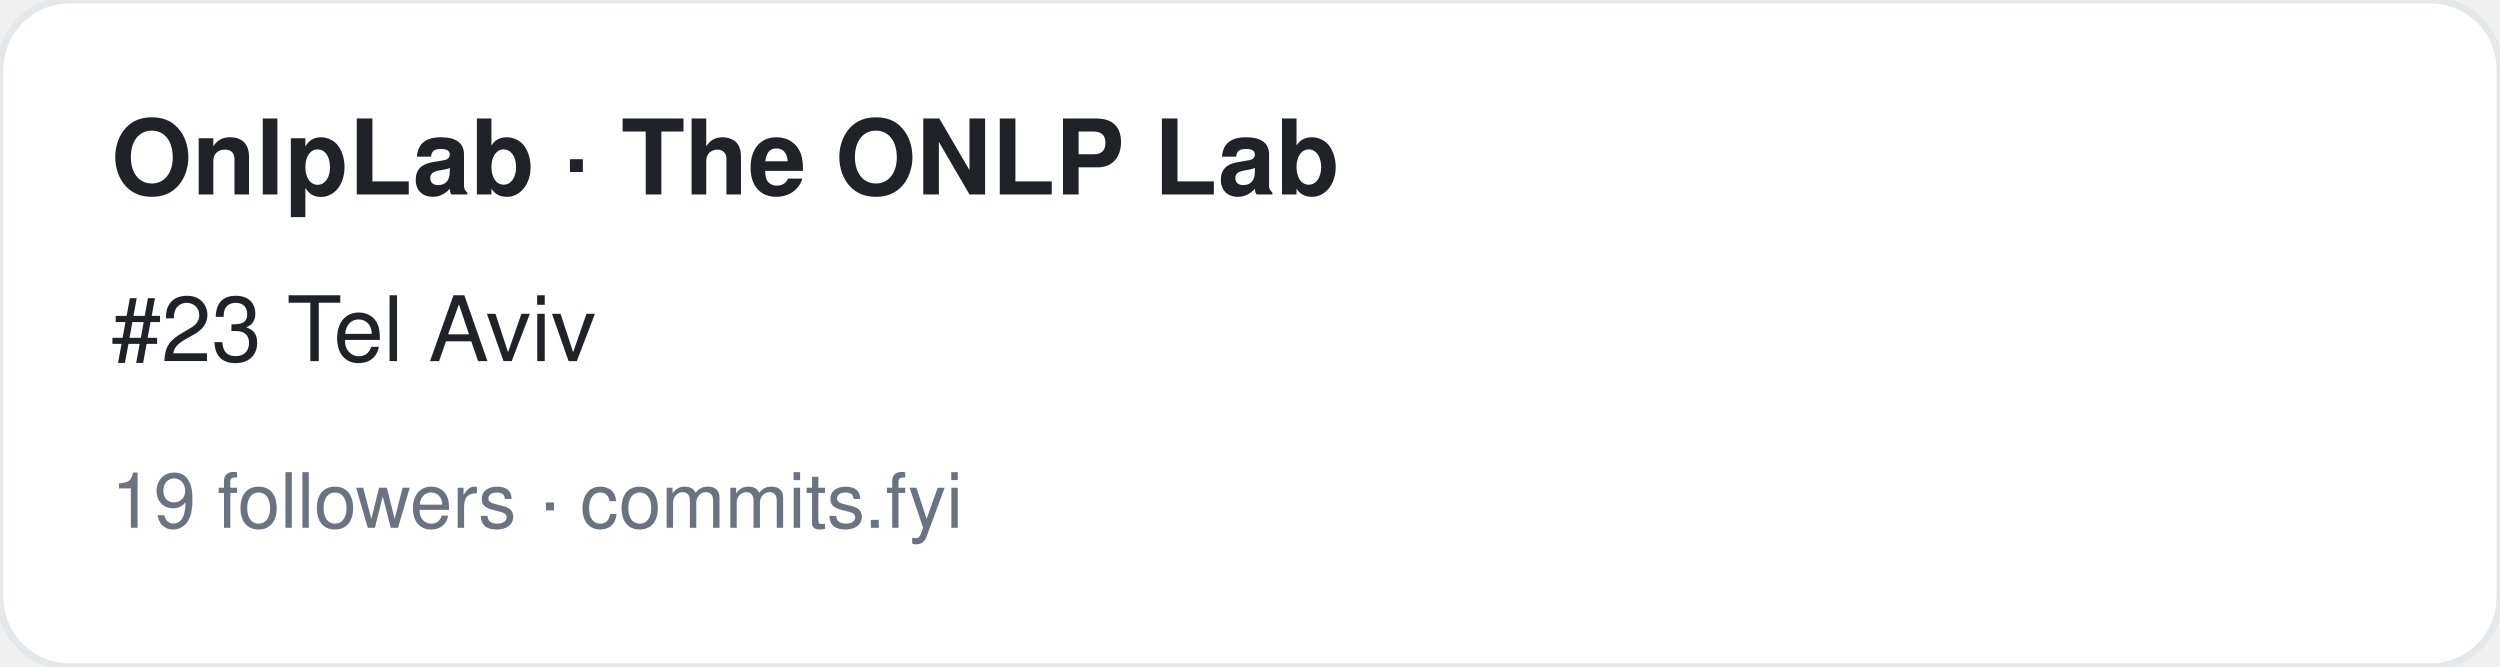
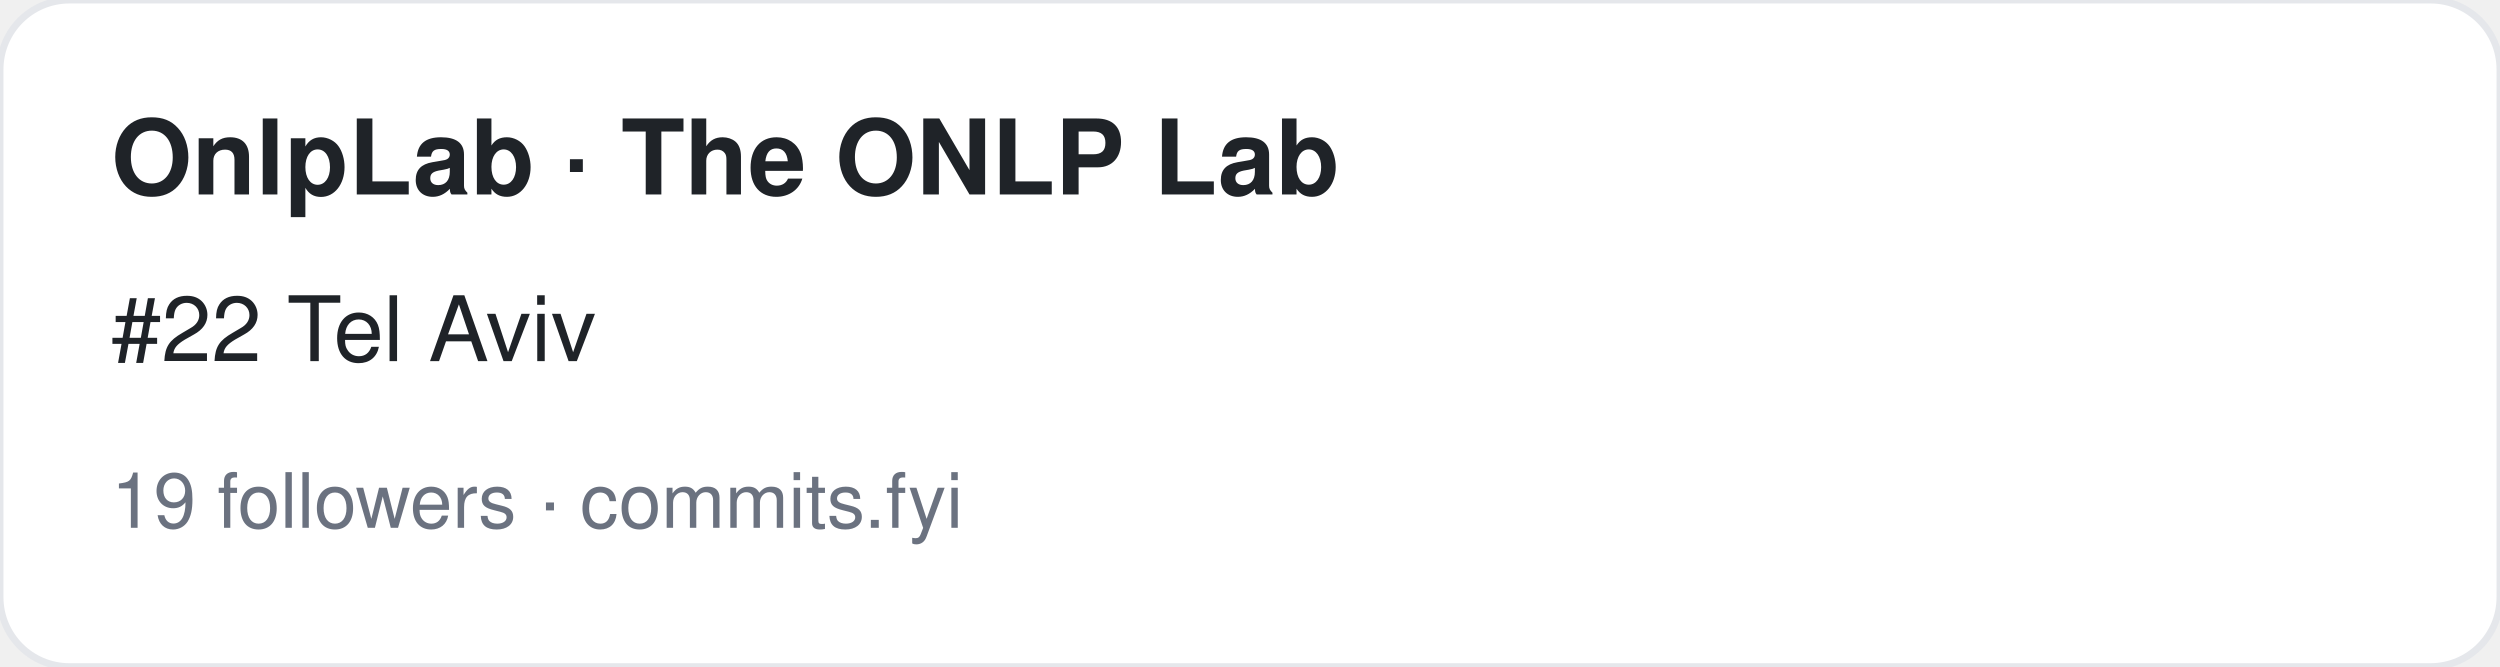
<svg xmlns="http://www.w3.org/2000/svg" width="360" height="96" viewBox="0 0 360 96" font-family="-apple-system,BlinkMacSystemFont,Segoe UI,Helvetica,Arial,sans-serif">
  <rect width="360" height="96" rx="10" fill="#ffffff" stroke="#e5e7eb" />
  <text x="16" y="28" font-size="15" font-weight="700" fill="#1f2328">OnlpLab · The ONLP Lab</text>
-   <text x="16" y="52" font-size="13" fill="#1f2328">#23 Tel Aviv</text>
+   <text x="16" y="52" font-size="13" fill="#1f2328">#22 Tel Aviv</text>
  <text x="16" y="76" font-size="11" fill="#6b7280">19 followers · commits.fyi</text>
</svg>
